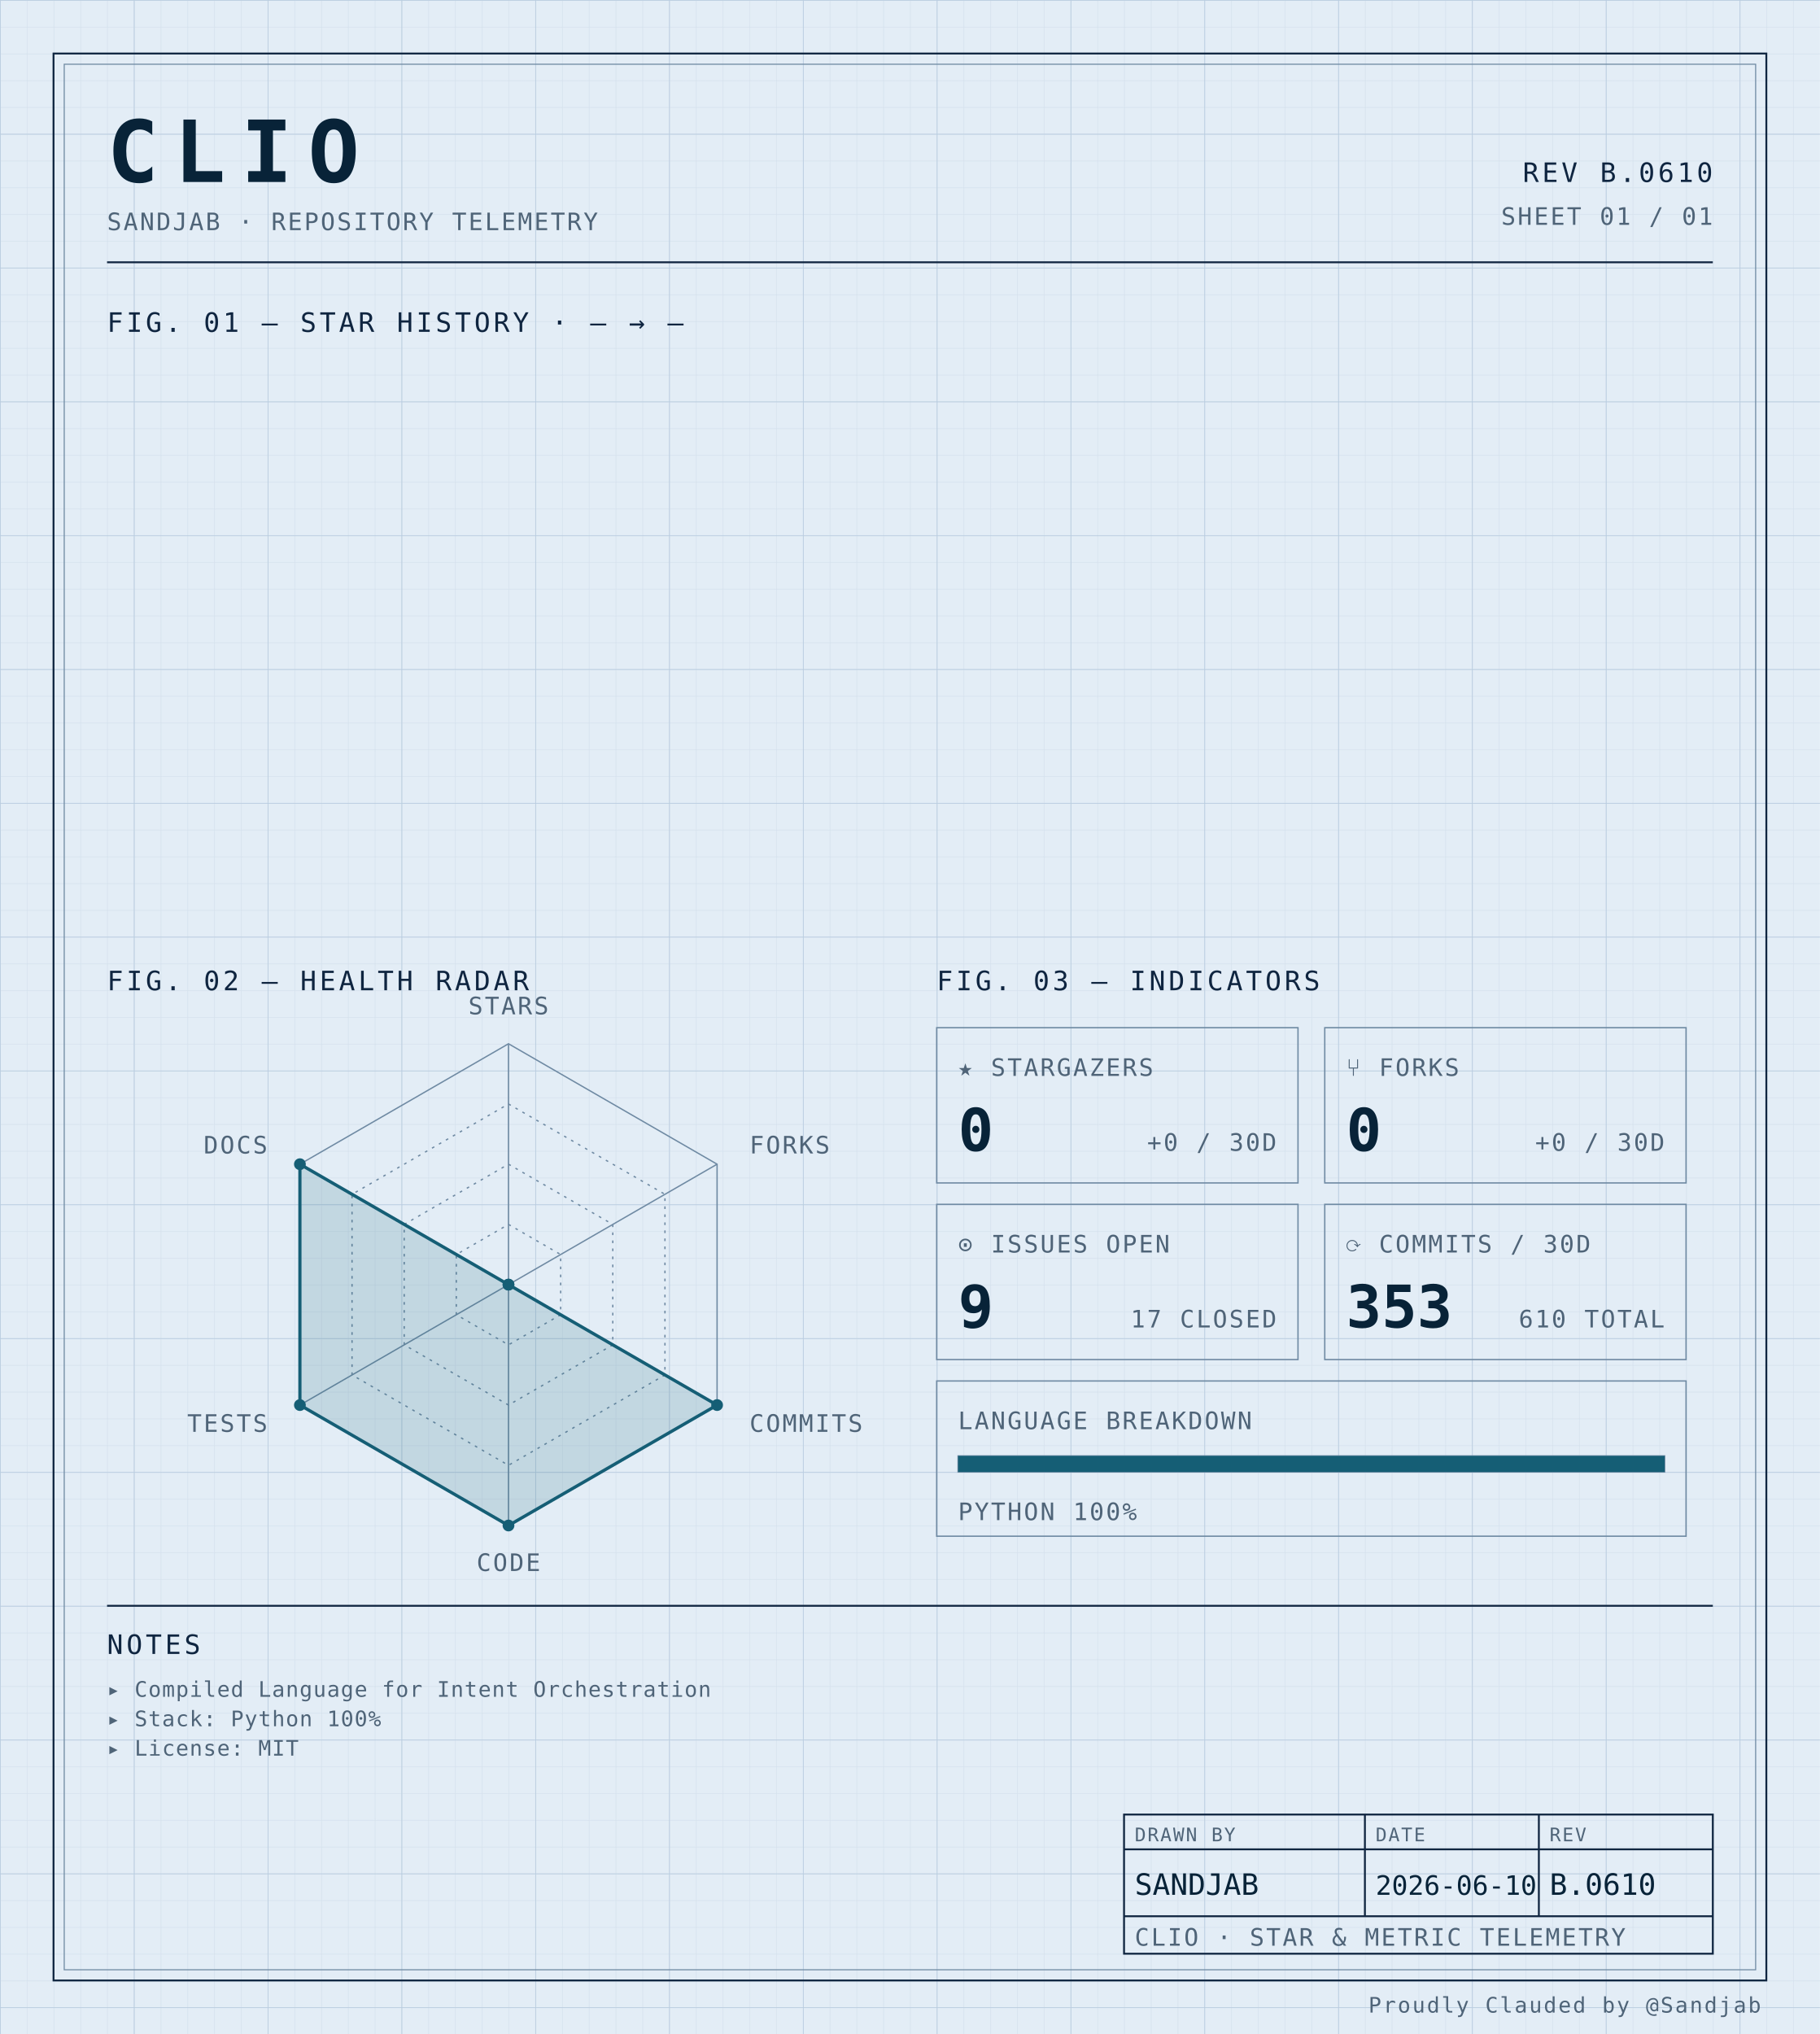
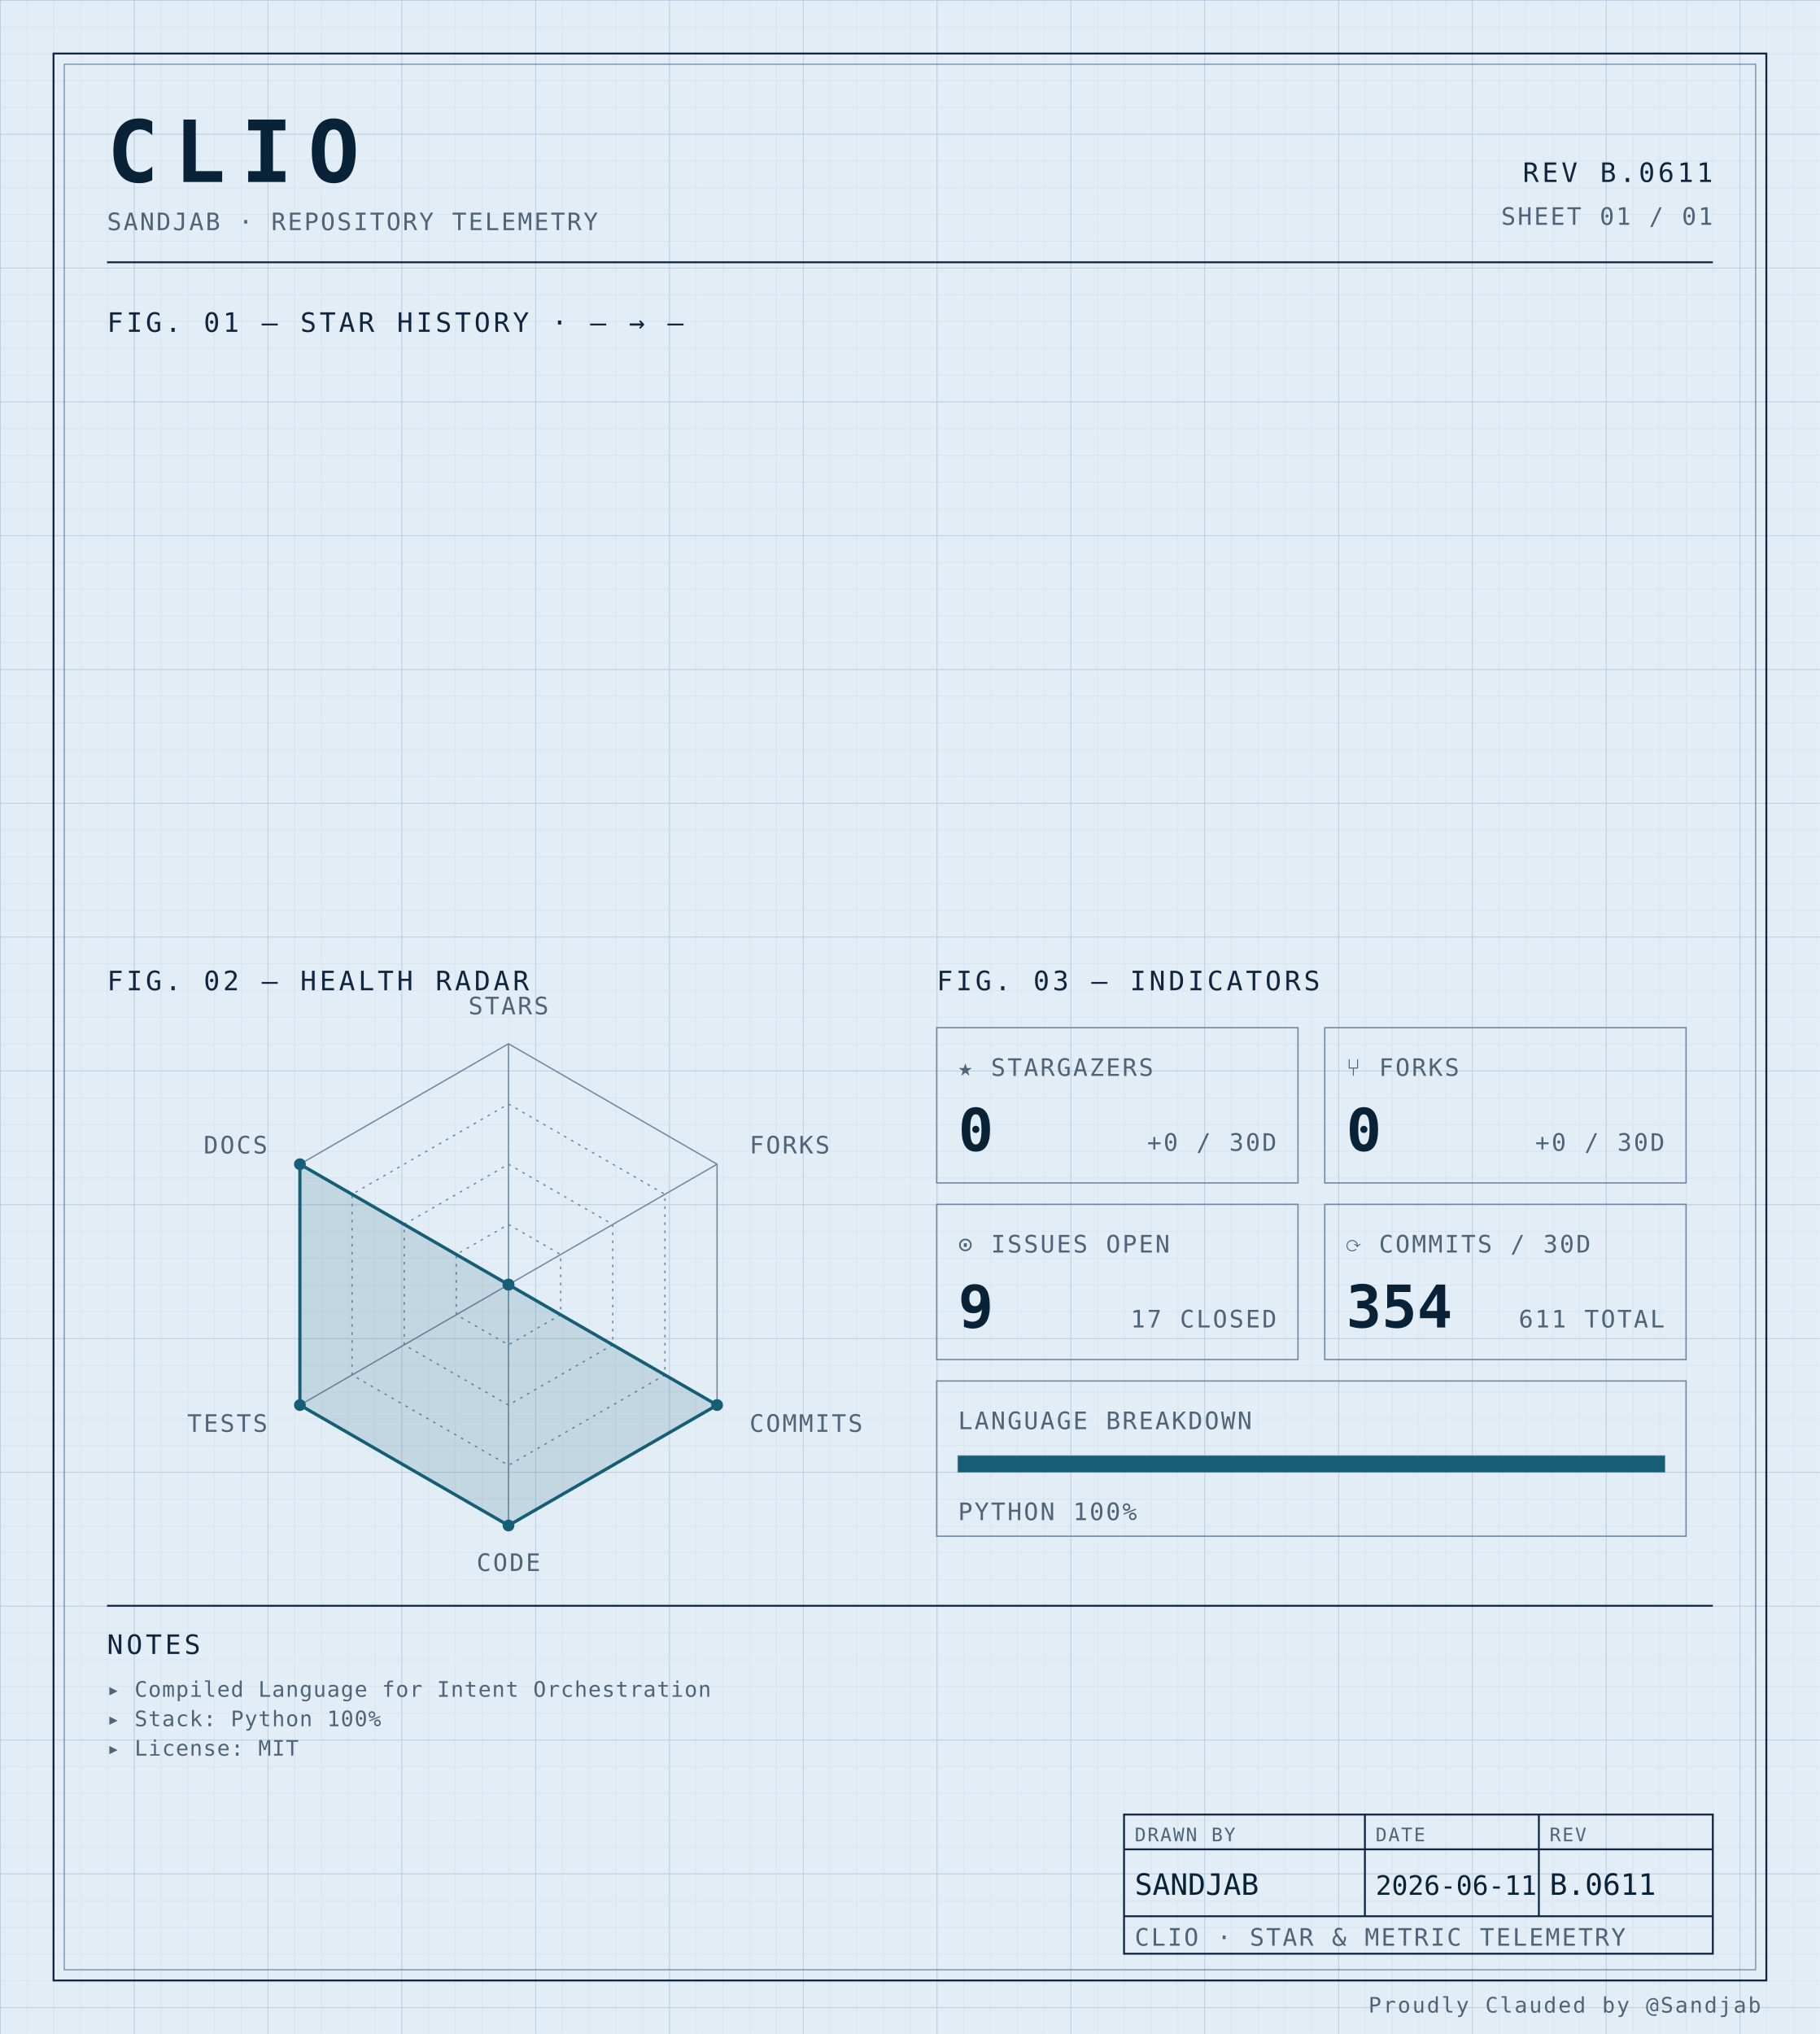
<svg xmlns="http://www.w3.org/2000/svg" width="100%" viewBox="0 0 680 760" role="img">
  <defs>
    <pattern id="grid-fine" width="10" height="10" patternUnits="userSpaceOnUse">
      <path d="M10 0H0V10" fill="none" stroke="#d4e0ec" stroke-width="0.4" />
    </pattern>
    <pattern id="grid-major" width="50" height="50" patternUnits="userSpaceOnUse">
      <path d="M50 0H0V50" fill="none" stroke="#b8cce0" stroke-width="0.5" />
    </pattern>
  </defs>
  <rect x="0" y="0" width="680" height="760" fill="#e3edf6" />
  <rect x="0" y="0" width="680" height="760" fill="url(#grid-fine)" />
  <rect x="0" y="0" width="680" height="760" fill="url(#grid-major)" />
  <rect x="20" y="20" width="640" height="720" fill="none" stroke="#0f2540" stroke-width="0.7" />
  <rect x="24" y="24" width="632" height="712" fill="none" stroke="#6f8aa3" stroke-width="0.4" />
  <text x="40" y="68" font-family="ui-monospace, 'SF Mono', 'JetBrains Mono', 'Cascadia Code', Consolas, monospace" font-size="32" font-weight="700" fill="#082338" text-anchor="start" letter-spacing="0.18em">CLIO</text>
  <text x="40" y="86" font-family="ui-monospace, 'SF Mono', 'JetBrains Mono', 'Cascadia Code', Consolas, monospace" font-size="9" font-weight="400" fill="#4f6478" text-anchor="start" letter-spacing="0.08em">SANDJAB · REPOSITORY TELEMETRY</text>
-   <text x="640" y="68" font-family="ui-monospace, 'SF Mono', 'JetBrains Mono', 'Cascadia Code', Consolas, monospace" font-size="10" font-weight="400" fill="#0f2540" text-anchor="end" letter-spacing="0.12em">REV B.0610</text>
+   <text x="640" y="68" font-family="ui-monospace, 'SF Mono', 'JetBrains Mono', 'Cascadia Code', Consolas, monospace" font-size="10" font-weight="400" fill="#0f2540" text-anchor="end" letter-spacing="0.12em">REV B.0611</text>
  <text x="640" y="84" font-family="ui-monospace, 'SF Mono', 'JetBrains Mono', 'Cascadia Code', Consolas, monospace" font-size="9" font-weight="400" fill="#4f6478" text-anchor="end" letter-spacing="0.08em">SHEET 01 / 01</text>
  <line x1="40" y1="98" x2="640" y2="98" stroke="#0f2540" stroke-width="0.7" />
  <text x="40" y="124" font-family="ui-monospace, 'SF Mono', 'JetBrains Mono', 'Cascadia Code', Consolas, monospace" font-size="10" font-weight="400" fill="#0f2540" text-anchor="start" letter-spacing="0.12em">FIG. 01 — STAR HISTORY · — → —</text>
  <text x="40" y="370" font-family="ui-monospace, 'SF Mono', 'JetBrains Mono', 'Cascadia Code', Consolas, monospace" font-size="10" font-weight="400" fill="#0f2540" text-anchor="start" letter-spacing="0.12em">FIG. 02 — HEALTH RADAR</text>
  <g transform="translate(190 480)">
    <polygon points="0.00,-90.00 77.94,-45.00 77.94,45.00 0.00,90.00 -77.94,45.00 -77.94,-45.00" fill="none" stroke="#6f8aa3" stroke-width="0.5" />
    <polygon points="0.00,-67.50 58.46,-33.75 58.46,33.75 0.00,67.50 -58.46,33.75 -58.46,-33.75" fill="none" stroke="#6f8aa3" stroke-width="0.5" stroke-dasharray="1,2" />
    <polygon points="0.00,-45.00 38.97,-22.50 38.97,22.50 0.00,45.00 -38.97,22.50 -38.97,-22.50" fill="none" stroke="#6f8aa3" stroke-width="0.5" stroke-dasharray="1,2" />
    <polygon points="0.00,-22.50 19.49,-11.25 19.49,11.25 0.00,22.50 -19.49,11.25 -19.49,-11.25" fill="none" stroke="#6f8aa3" stroke-width="0.5" stroke-dasharray="1,2" />
    <line x1="0" y1="0" x2="0.00" y2="-90.00" stroke="#6f8aa3" stroke-width="0.5" />
    <line x1="0" y1="0" x2="77.94" y2="-45.00" stroke="#6f8aa3" stroke-width="0.5" />
    <line x1="0" y1="0" x2="77.94" y2="45.00" stroke="#6f8aa3" stroke-width="0.5" />
    <line x1="0" y1="0" x2="0.00" y2="90.00" stroke="#6f8aa3" stroke-width="0.5" />
    <line x1="0" y1="0" x2="-77.94" y2="45.00" stroke="#6f8aa3" stroke-width="0.5" />
    <line x1="0" y1="0" x2="-77.94" y2="-45.00" stroke="#6f8aa3" stroke-width="0.5" />
    <polygon points="0.00,0.00 0.00,0.00 77.94,45.00 0.00,90.00 -77.94,45.00 -77.94,-45.00" fill="#155e75" fill-opacity="0.16" stroke="#155e75" stroke-width="1.2" />
    <circle cx="0.00" cy="0.00" r="2.2" fill="#155e75" />
    <circle cx="0.00" cy="0.00" r="2.2" fill="#155e75" />
    <circle cx="77.94" cy="45.00" r="2.2" fill="#155e75" />
    <circle cx="0.00" cy="90.00" r="2.2" fill="#155e75" />
    <circle cx="-77.94" cy="45.00" r="2.2" fill="#155e75" />
    <circle cx="-77.94" cy="-45.00" r="2.2" fill="#155e75" />
    <text x="6.3681633555662356e-15" y="-101" font-family="ui-monospace, 'SF Mono', 'JetBrains Mono', 'Cascadia Code', Consolas, monospace" font-size="9" font-weight="400" fill="#4f6478" text-anchor="middle" letter-spacing="0.08em">STARS</text>
    <text x="90.067" y="-49" font-family="ui-monospace, 'SF Mono', 'JetBrains Mono', 'Cascadia Code', Consolas, monospace" font-size="9" font-weight="400" fill="#4f6478" text-anchor="start" letter-spacing="0.08em">FORKS</text>
    <text x="90.067" y="55" font-family="ui-monospace, 'SF Mono', 'JetBrains Mono', 'Cascadia Code', Consolas, monospace" font-size="9" font-weight="400" fill="#4f6478" text-anchor="start" letter-spacing="0.08em">COMMITS</text>
    <text x="6.3681633555662356e-15" y="107" font-family="ui-monospace, 'SF Mono', 'JetBrains Mono', 'Cascadia Code', Consolas, monospace" font-size="9" font-weight="400" fill="#4f6478" text-anchor="middle" letter-spacing="0.08em">CODE</text>
    <text x="-90.067" y="55" font-family="ui-monospace, 'SF Mono', 'JetBrains Mono', 'Cascadia Code', Consolas, monospace" font-size="9" font-weight="400" fill="#4f6478" text-anchor="end" letter-spacing="0.08em">TESTS</text>
    <text x="-90.067" y="-49" font-family="ui-monospace, 'SF Mono', 'JetBrains Mono', 'Cascadia Code', Consolas, monospace" font-size="9" font-weight="400" fill="#4f6478" text-anchor="end" letter-spacing="0.08em">DOCS</text>
  </g>
  <text x="350" y="370" font-family="ui-monospace, 'SF Mono', 'JetBrains Mono', 'Cascadia Code', Consolas, monospace" font-size="10" font-weight="400" fill="#0f2540" text-anchor="start" letter-spacing="0.12em">FIG. 03 — INDICATORS</text>
  <rect x="350" y="384" width="135" height="58" fill="none" stroke="#6f8aa3" stroke-width="0.5" />
  <text x="358" y="402" font-family="ui-monospace, 'SF Mono', 'JetBrains Mono', 'Cascadia Code', Consolas, monospace" font-size="9" font-weight="400" fill="#4f6478" text-anchor="start" letter-spacing="0.08em">★ STARGAZERS</text>
  <text x="358" y="430" font-family="ui-monospace, 'SF Mono', 'JetBrains Mono', 'Cascadia Code', Consolas, monospace" font-size="22" font-weight="700" fill="#082338" text-anchor="start" letter-spacing="normal">0</text>
  <text x="477" y="430" font-family="ui-monospace, 'SF Mono', 'JetBrains Mono', 'Cascadia Code', Consolas, monospace" font-size="9" font-weight="400" fill="#4f6478" text-anchor="end" letter-spacing="0.08em">+0 / 30D</text>
  <rect x="495" y="384" width="135" height="58" fill="none" stroke="#6f8aa3" stroke-width="0.5" />
  <text x="503" y="402" font-family="ui-monospace, 'SF Mono', 'JetBrains Mono', 'Cascadia Code', Consolas, monospace" font-size="9" font-weight="400" fill="#4f6478" text-anchor="start" letter-spacing="0.08em">⑂ FORKS</text>
  <text x="503" y="430" font-family="ui-monospace, 'SF Mono', 'JetBrains Mono', 'Cascadia Code', Consolas, monospace" font-size="22" font-weight="700" fill="#082338" text-anchor="start" letter-spacing="normal">0</text>
  <text x="622" y="430" font-family="ui-monospace, 'SF Mono', 'JetBrains Mono', 'Cascadia Code', Consolas, monospace" font-size="9" font-weight="400" fill="#4f6478" text-anchor="end" letter-spacing="0.08em">+0 / 30D</text>
  <rect x="350" y="450" width="135" height="58" fill="none" stroke="#6f8aa3" stroke-width="0.5" />
  <text x="358" y="468" font-family="ui-monospace, 'SF Mono', 'JetBrains Mono', 'Cascadia Code', Consolas, monospace" font-size="9" font-weight="400" fill="#4f6478" text-anchor="start" letter-spacing="0.08em">⊙ ISSUES OPEN</text>
  <text x="358" y="496" font-family="ui-monospace, 'SF Mono', 'JetBrains Mono', 'Cascadia Code', Consolas, monospace" font-size="22" font-weight="700" fill="#082338" text-anchor="start" letter-spacing="normal">9</text>
  <text x="477" y="496" font-family="ui-monospace, 'SF Mono', 'JetBrains Mono', 'Cascadia Code', Consolas, monospace" font-size="9" font-weight="400" fill="#4f6478" text-anchor="end" letter-spacing="0.08em">17 CLOSED</text>
  <rect x="495" y="450" width="135" height="58" fill="none" stroke="#6f8aa3" stroke-width="0.5" />
  <text x="503" y="468" font-family="ui-monospace, 'SF Mono', 'JetBrains Mono', 'Cascadia Code', Consolas, monospace" font-size="9" font-weight="400" fill="#4f6478" text-anchor="start" letter-spacing="0.08em">⟳ COMMITS / 30D</text>
-   <text x="503" y="496" font-family="ui-monospace, 'SF Mono', 'JetBrains Mono', 'Cascadia Code', Consolas, monospace" font-size="22" font-weight="700" fill="#082338" text-anchor="start" letter-spacing="normal">353</text>
-   <text x="622" y="496" font-family="ui-monospace, 'SF Mono', 'JetBrains Mono', 'Cascadia Code', Consolas, monospace" font-size="9" font-weight="400" fill="#4f6478" text-anchor="end" letter-spacing="0.08em">610 TOTAL</text>
+   <text x="503" y="496" font-family="ui-monospace, 'SF Mono', 'JetBrains Mono', 'Cascadia Code', Consolas, monospace" font-size="22" font-weight="700" fill="#082338" text-anchor="start" letter-spacing="normal">354</text>
+   <text x="622" y="496" font-family="ui-monospace, 'SF Mono', 'JetBrains Mono', 'Cascadia Code', Consolas, monospace" font-size="9" font-weight="400" fill="#4f6478" text-anchor="end" letter-spacing="0.08em">611 TOTAL</text>
  <rect x="350" y="516" width="280" height="58" fill="none" stroke="#6f8aa3" stroke-width="0.5" />
  <text x="358" y="534" font-family="ui-monospace, 'SF Mono', 'JetBrains Mono', 'Cascadia Code', Consolas, monospace" font-size="9" font-weight="400" fill="#4f6478" text-anchor="start" letter-spacing="0.08em">LANGUAGE BREAKDOWN</text>
  <rect x="358" y="544" width="264" height="6" fill="none" stroke="#6f8aa3" stroke-width="0.5" />
  <rect x="358" y="544" width="264.00" height="6" fill="#155e75" />
  <text x="358" y="568" font-family="ui-monospace, 'SF Mono', 'JetBrains Mono', 'Cascadia Code', Consolas, monospace" font-size="9" font-weight="400" fill="#4f6478" text-anchor="start" letter-spacing="0.08em">PYTHON 100%</text>
  <line x1="40" y1="600" x2="640" y2="600" stroke="#0f2540" stroke-width="0.7" />
  <text x="40" y="618" font-family="ui-monospace, 'SF Mono', 'JetBrains Mono', 'Cascadia Code', Consolas, monospace" font-size="10" font-weight="400" fill="#0f2540" text-anchor="start" letter-spacing="0.12em">NOTES</text>
  <text x="40" y="634" font-family="ui-monospace, 'SF Mono', 'JetBrains Mono', 'Cascadia Code', Consolas, monospace" font-size="8" font-weight="400" fill="#4f6478" text-anchor="start" letter-spacing="0.04em">▸ Compiled Language for Intent Orchestration</text>
  <text x="40" y="645" font-family="ui-monospace, 'SF Mono', 'JetBrains Mono', 'Cascadia Code', Consolas, monospace" font-size="8" font-weight="400" fill="#4f6478" text-anchor="start" letter-spacing="0.04em">▸ Stack: Python 100%</text>
  <text x="40" y="656" font-family="ui-monospace, 'SF Mono', 'JetBrains Mono', 'Cascadia Code', Consolas, monospace" font-size="8" font-weight="400" fill="#4f6478" text-anchor="start" letter-spacing="0.04em">▸ License: MIT</text>
  <rect x="420" y="678" width="220" height="52" fill="none" stroke="#0f2540" stroke-width="0.7" />
  <line x1="420" y1="691" x2="640" y2="691" stroke="#0f2540" stroke-width="0.7" />
  <line x1="420" y1="716" x2="640" y2="716" stroke="#0f2540" stroke-width="0.7" />
  <line x1="510" y1="678" x2="510" y2="716" stroke="#0f2540" stroke-width="0.7" />
  <line x1="575" y1="678" x2="575" y2="716" stroke="#0f2540" stroke-width="0.7" />
  <text x="424" y="688" font-family="ui-monospace, 'SF Mono', 'JetBrains Mono', 'Cascadia Code', Consolas, monospace" font-size="7" font-weight="400" fill="#4f6478" text-anchor="start" letter-spacing="0.08em">DRAWN BY</text>
  <text x="514" y="688" font-family="ui-monospace, 'SF Mono', 'JetBrains Mono', 'Cascadia Code', Consolas, monospace" font-size="7" font-weight="400" fill="#4f6478" text-anchor="start" letter-spacing="0.08em">DATE</text>
  <text x="579" y="688" font-family="ui-monospace, 'SF Mono', 'JetBrains Mono', 'Cascadia Code', Consolas, monospace" font-size="7" font-weight="400" fill="#4f6478" text-anchor="start" letter-spacing="0.08em">REV</text>
  <text x="424" y="708" font-family="ui-monospace, 'SF Mono', 'JetBrains Mono', 'Cascadia Code', Consolas, monospace" font-size="11" font-weight="400" fill="#082338" text-anchor="start" letter-spacing="normal">SANDJAB</text>
-   <text x="514" y="708" font-family="ui-monospace, 'SF Mono', 'JetBrains Mono', 'Cascadia Code', Consolas, monospace" font-size="10" font-weight="400" fill="#082338" text-anchor="start" letter-spacing="normal">2026-06-10</text>
-   <text x="579" y="708" font-family="ui-monospace, 'SF Mono', 'JetBrains Mono', 'Cascadia Code', Consolas, monospace" font-size="11" font-weight="400" fill="#082338" text-anchor="start" letter-spacing="normal">B.0610</text>
+   <text x="514" y="708" font-family="ui-monospace, 'SF Mono', 'JetBrains Mono', 'Cascadia Code', Consolas, monospace" font-size="10" font-weight="400" fill="#082338" text-anchor="start" letter-spacing="normal">2026-06-11</text>
+   <text x="579" y="708" font-family="ui-monospace, 'SF Mono', 'JetBrains Mono', 'Cascadia Code', Consolas, monospace" font-size="11" font-weight="400" fill="#082338" text-anchor="start" letter-spacing="normal">B.0611</text>
  <text x="424" y="727" font-family="ui-monospace, 'SF Mono', 'JetBrains Mono', 'Cascadia Code', Consolas, monospace" font-size="9" font-weight="400" fill="#4f6478" text-anchor="start" letter-spacing="0.08em">CLIO · STAR &amp; METRIC TELEMETRY</text>
  <text x="658" y="752" font-family="ui-monospace, 'SF Mono', 'JetBrains Mono', 'Cascadia Code', Consolas, monospace" font-size="8" font-weight="400" fill="#4f6478" text-anchor="end" letter-spacing="0.08em">Proudly Clauded by @Sandjab</text>
</svg>
